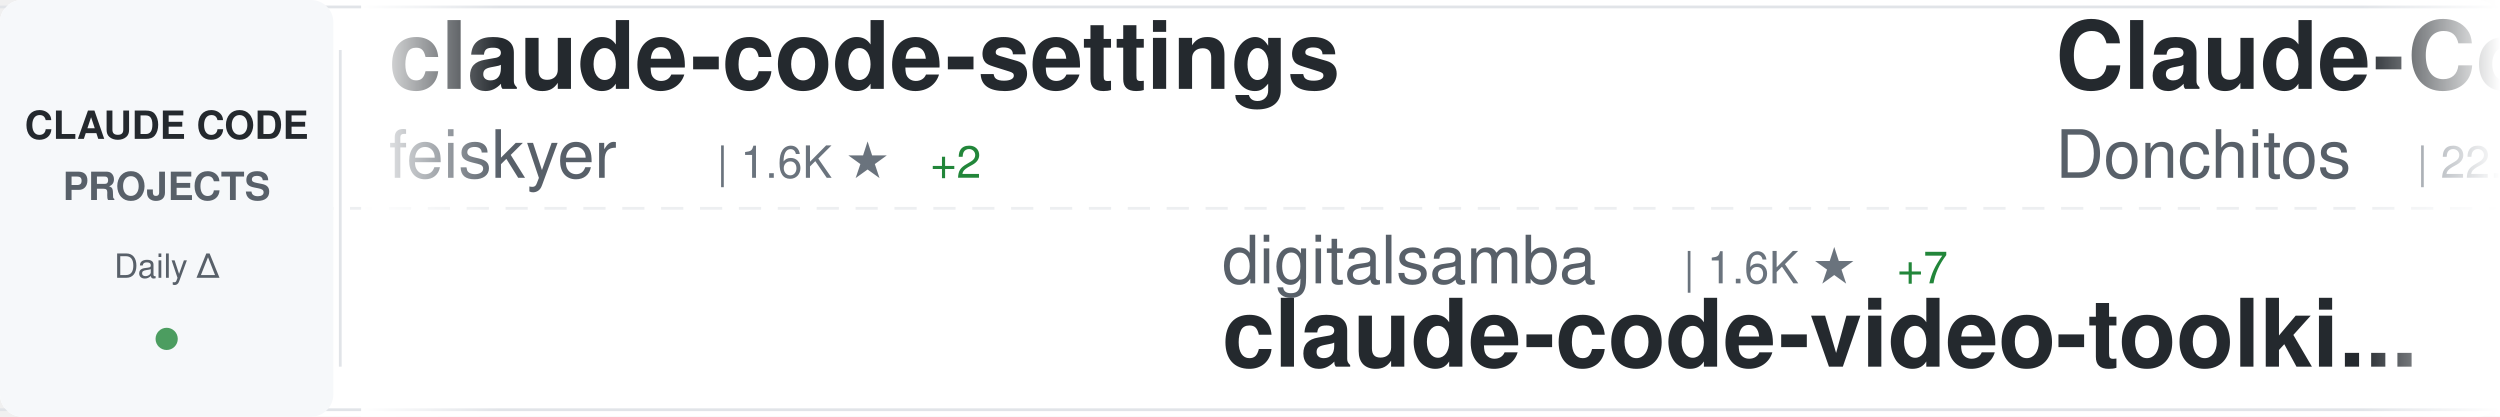
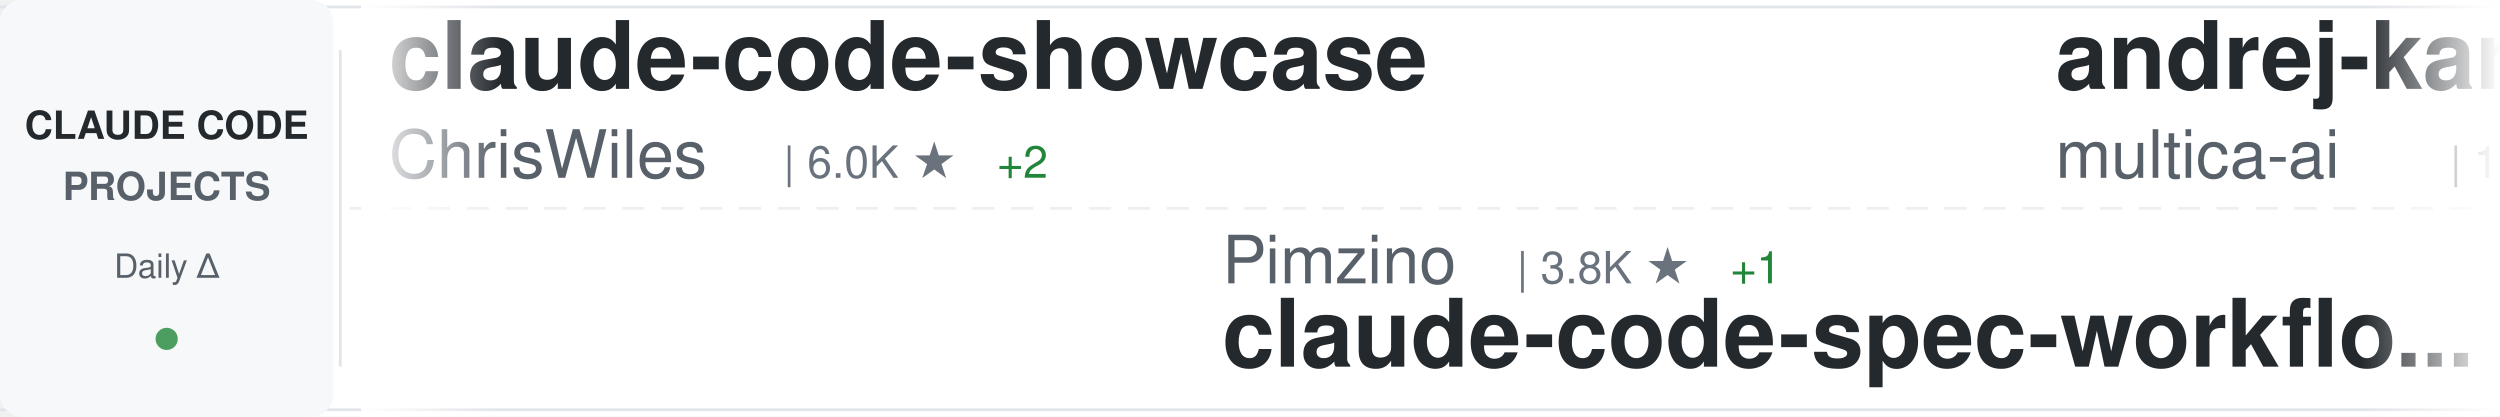
<svg xmlns="http://www.w3.org/2000/svg" width="900" height="150">
  <defs>
    <linearGradient id="awesomeLeftFade" x1="0%" y1="0%" x2="100%" y2="0%">
      <stop offset="0%" style="stop-color:#ffffff;stop-opacity:1" />
      <stop offset="100%" style="stop-color:#ffffff;stop-opacity:0" />
    </linearGradient>
    <linearGradient id="awesomeRightFade" x1="0%" y1="0%" x2="100%" y2="0%">
      <stop offset="0%" style="stop-color:#ffffff;stop-opacity:0" />
      <stop offset="100%" style="stop-color:#ffffff;stop-opacity:1" />
    </linearGradient>
  </defs>
  <rect width="900" height="150" fill="#ffffff" rx="8" />
  <rect x="0" y="2" width="900" height="1" fill="#e1e4e8" />
  <rect x="0" y="147" width="900" height="1" fill="#e1e4e8" />
  <line x1="0" y1="75" x2="900" y2="75" stroke="#e1e4e8" stroke-width="1" stroke-dasharray="8 6" opacity="0.6" />
  <rect x="0" y="0" width="120" height="150" fill="#f6f8fa" rx="8" />
  <text x="60" y="50" font-family="-apple-system, BlinkMacSystemFont, 'Segoe UI', Helvetica, Arial, sans-serif" font-size="14" font-weight="600" fill="#24292e" text-anchor="middle">CLAUDE CODE</text>
  <text x="60" y="72" font-family="-apple-system, BlinkMacSystemFont, 'Segoe UI', Helvetica, Arial, sans-serif" font-size="14" font-weight="600" fill="#586069" text-anchor="middle">PROJECTS</text>
  <text x="60" y="100" font-family="-apple-system, BlinkMacSystemFont, 'Segoe UI', Helvetica, Arial, sans-serif" font-size="12" font-weight="500" fill="#586069" text-anchor="middle">Daily Δ</text>
  <circle cx="60" cy="122" r="4" fill="#22863a" opacity="0.8" />
  <rect x="122" y="18" width="1" height="114" fill="#e1e4e8" />
  <clipPath id="awesomeTickerClip">
    <rect x="130" y="0" width="770" height="150" />
  </clipPath>
  <g clip-path="url(#awesomeTickerClip)">
    <g id="awesomeTickerItems">
      <animateTransform attributeName="transform" attributeType="XML" type="translate" from="0 0" to="-3000 0" dur="54s" repeatCount="indefinite" />
      <g transform="translate(0, 0)">
-         <text x="140" y="32" font-family="-apple-system, BlinkMacSystemFont, 'Segoe UI', Helvetica, Arial, sans-serif" font-size="34" font-weight="600" fill="#24292e">claude-code-settings</text>
-         <text x="140" y="64" font-family="-apple-system, BlinkMacSystemFont, 'Segoe UI', Helvetica, Arial, sans-serif" font-size="24" font-weight="400" fill="#586069">feiskyer</text>
-         <text x="258" y="64" font-family="-apple-system, BlinkMacSystemFont, 'Segoe UI', Helvetica, Arial, sans-serif" font-size="16" font-weight="500" fill="#6a737d">| 1.6K ★</text>
-         <text x="335" y="64" font-family="-apple-system, BlinkMacSystemFont, 'Segoe UI', Helvetica, Arial, sans-serif" font-size="16" font-weight="500" fill="#22863a"> +2</text>
+         <text x="140" y="32" font-family="-apple-system, BlinkMacSystemFont, 'Segoe UI', Helvetica, Arial, sans-serif" font-size="34" font-weight="600" fill="#24292e">claude-code-showcase</text>
+         <text x="140" y="64" font-family="-apple-system, BlinkMacSystemFont, 'Segoe UI', Helvetica, Arial, sans-serif" font-size="24" font-weight="400" fill="#586069">ChrisWiles</text>
+         <text x="282" y="64" font-family="-apple-system, BlinkMacSystemFont, 'Segoe UI', Helvetica, Arial, sans-serif" font-size="16" font-weight="500" fill="#6a737d">| 6.0K ★</text>
+         <text x="359" y="64" font-family="-apple-system, BlinkMacSystemFont, 'Segoe UI', Helvetica, Arial, sans-serif" font-size="16" font-weight="500" fill="#22863a"> +2</text>
      </g>
      <g transform="translate(300, 0)">
-         <text x="140" y="102" font-family="-apple-system, BlinkMacSystemFont, 'Segoe UI', Helvetica, Arial, sans-serif" font-size="24" font-weight="400" fill="#586069">digitalsamba</text>
-         <text x="306" y="102" font-family="-apple-system, BlinkMacSystemFont, 'Segoe UI', Helvetica, Arial, sans-serif" font-size="16" font-weight="500" fill="#6a737d">| 1.6K ★</text>
-         <text x="383" y="102" font-family="-apple-system, BlinkMacSystemFont, 'Segoe UI', Helvetica, Arial, sans-serif" font-size="16" font-weight="500" fill="#22863a"> +7</text>
-         <text x="140" y="132" font-family="-apple-system, BlinkMacSystemFont, 'Segoe UI', Helvetica, Arial, sans-serif" font-size="34" font-weight="600" fill="#24292e">claude-code-video-toolki...</text>
+         <text x="140" y="102" font-family="-apple-system, BlinkMacSystemFont, 'Segoe UI', Helvetica, Arial, sans-serif" font-size="24" font-weight="400" fill="#586069">Pimzino</text>
+         <text x="246" y="102" font-family="-apple-system, BlinkMacSystemFont, 'Segoe UI', Helvetica, Arial, sans-serif" font-size="16" font-weight="500" fill="#6a737d">| 3.8K ★</text>
+         <text x="323" y="102" font-family="-apple-system, BlinkMacSystemFont, 'Segoe UI', Helvetica, Arial, sans-serif" font-size="16" font-weight="500" fill="#22863a"> +1</text>
+         <text x="140" y="132" font-family="-apple-system, BlinkMacSystemFont, 'Segoe UI', Helvetica, Arial, sans-serif" font-size="34" font-weight="600" fill="#24292e">claude-code-spec-workflo...</text>
      </g>
      <g transform="translate(600, 0)">
-         <text x="140" y="32" font-family="-apple-system, BlinkMacSystemFont, 'Segoe UI', Helvetica, Arial, sans-serif" font-size="34" font-weight="600" fill="#24292e">Claude-Code-Game-Studios</text>
-         <text x="140" y="64" font-family="-apple-system, BlinkMacSystemFont, 'Segoe UI', Helvetica, Arial, sans-serif" font-size="24" font-weight="400" fill="#586069">Donchitos</text>
-         <text x="270" y="64" font-family="-apple-system, BlinkMacSystemFont, 'Segoe UI', Helvetica, Arial, sans-serif" font-size="16" font-weight="500" fill="#6a737d">| 22.3K ★</text>
-         <text x="356" y="64" font-family="-apple-system, BlinkMacSystemFont, 'Segoe UI', Helvetica, Arial, sans-serif" font-size="16" font-weight="500" fill="#22863a"> +139</text>
+         <text x="140" y="32" font-family="-apple-system, BlinkMacSystemFont, 'Segoe UI', Helvetica, Arial, sans-serif" font-size="34" font-weight="600" fill="#24292e">andrej-karpathy-skills</text>
+         <text x="140" y="64" font-family="-apple-system, BlinkMacSystemFont, 'Segoe UI', Helvetica, Arial, sans-serif" font-size="24" font-weight="400" fill="#586069">multica-ai</text>
+         <text x="282" y="64" font-family="-apple-system, BlinkMacSystemFont, 'Segoe UI', Helvetica, Arial, sans-serif" font-size="16" font-weight="500" fill="#6a737d">| 182.4K ★</text>
+         <text x="377" y="64" font-family="-apple-system, BlinkMacSystemFont, 'Segoe UI', Helvetica, Arial, sans-serif" font-size="16" font-weight="500" fill="#22863a"> +734</text>
      </g>
      <g transform="translate(900, 0)">
-         <text x="140" y="102" font-family="-apple-system, BlinkMacSystemFont, 'Segoe UI', Helvetica, Arial, sans-serif" font-size="24" font-weight="400" fill="#586069">huangserva</text>
-         <text x="282" y="102" font-family="-apple-system, BlinkMacSystemFont, 'Segoe UI', Helvetica, Arial, sans-serif" font-size="16" font-weight="500" fill="#6a737d">| 610 ★</text>
-         <text x="350" y="102" font-family="-apple-system, BlinkMacSystemFont, 'Segoe UI', Helvetica, Arial, sans-serif" font-size="16" font-weight="500" fill="#22863a"> +1</text>
-         <text x="140" y="132" font-family="-apple-system, BlinkMacSystemFont, 'Segoe UI', Helvetica, Arial, sans-serif" font-size="34" font-weight="600" fill="#24292e">claude-code-cli</text>
+         <text x="140" y="102" font-family="-apple-system, BlinkMacSystemFont, 'Segoe UI', Helvetica, Arial, sans-serif" font-size="24" font-weight="400" fill="#586069">liuup</text>
+         <text x="222" y="102" font-family="-apple-system, BlinkMacSystemFont, 'Segoe UI', Helvetica, Arial, sans-serif" font-size="16" font-weight="500" fill="#6a737d">| 3.3K ★</text>
+         <text x="299" y="102" font-family="-apple-system, BlinkMacSystemFont, 'Segoe UI', Helvetica, Arial, sans-serif" font-size="16" font-weight="500" fill="#22863a"> +16</text>
+         <text x="140" y="132" font-family="-apple-system, BlinkMacSystemFont, 'Segoe UI', Helvetica, Arial, sans-serif" font-size="34" font-weight="600" fill="#24292e">claude-code-analysis</text>
      </g>
      <g transform="translate(1200, 0)">
-         <text x="140" y="32" font-family="-apple-system, BlinkMacSystemFont, 'Segoe UI', Helvetica, Arial, sans-serif" font-size="34" font-weight="600" fill="#24292e">claude-code-rust</text>
-         <text x="140" y="64" font-family="-apple-system, BlinkMacSystemFont, 'Segoe UI', Helvetica, Arial, sans-serif" font-size="24" font-weight="400" fill="#586069">lorryjovens-hub</text>
-         <text x="342" y="64" font-family="-apple-system, BlinkMacSystemFont, 'Segoe UI', Helvetica, Arial, sans-serif" font-size="16" font-weight="500" fill="#6a737d">| 1.7K ★</text>
-         <text x="419" y="64" font-family="-apple-system, BlinkMacSystemFont, 'Segoe UI', Helvetica, Arial, sans-serif" font-size="16" font-weight="500" fill="#22863a"> +2</text>
+         <text x="140" y="32" font-family="-apple-system, BlinkMacSystemFont, 'Segoe UI', Helvetica, Arial, sans-serif" font-size="34" font-weight="600" fill="#24292e">Open-ClaudeCode</text>
+         <text x="140" y="64" font-family="-apple-system, BlinkMacSystemFont, 'Segoe UI', Helvetica, Arial, sans-serif" font-size="24" font-weight="400" fill="#586069">LING71671</text>
+         <text x="270" y="64" font-family="-apple-system, BlinkMacSystemFont, 'Segoe UI', Helvetica, Arial, sans-serif" font-size="16" font-weight="500" fill="#6a737d">| 900 ★</text>
      </g>
      <g transform="translate(1500, 0)">
-         <text x="140" y="102" font-family="-apple-system, BlinkMacSystemFont, 'Segoe UI', Helvetica, Arial, sans-serif" font-size="24" font-weight="400" fill="#586069">lst97</text>
-         <text x="222" y="102" font-family="-apple-system, BlinkMacSystemFont, 'Segoe UI', Helvetica, Arial, sans-serif" font-size="16" font-weight="500" fill="#6a737d">| 1.6K ★</text>
-         <text x="299" y="102" font-family="-apple-system, BlinkMacSystemFont, 'Segoe UI', Helvetica, Arial, sans-serif" font-size="16" font-weight="500" fill="#22863a"> +1</text>
-         <text x="140" y="132" font-family="-apple-system, BlinkMacSystemFont, 'Segoe UI', Helvetica, Arial, sans-serif" font-size="34" font-weight="600" fill="#24292e">claude-code-sub-agents</text>
+         <text x="140" y="102" font-family="-apple-system, BlinkMacSystemFont, 'Segoe UI', Helvetica, Arial, sans-serif" font-size="24" font-weight="400" fill="#586069">luyao618</text>
+         <text x="258" y="102" font-family="-apple-system, BlinkMacSystemFont, 'Segoe UI', Helvetica, Arial, sans-serif" font-size="16" font-weight="500" fill="#6a737d">| 1.6K ★</text>
+         <text x="335" y="102" font-family="-apple-system, BlinkMacSystemFont, 'Segoe UI', Helvetica, Arial, sans-serif" font-size="16" font-weight="500" fill="#22863a"> +4</text>
+         <text x="140" y="132" font-family="-apple-system, BlinkMacSystemFont, 'Segoe UI', Helvetica, Arial, sans-serif" font-size="34" font-weight="600" fill="#24292e">Claude-Code-Source-Study</text>
      </g>
      <g transform="translate(1800, 0)">
        <text x="140" y="32" font-family="-apple-system, BlinkMacSystemFont, 'Segoe UI', Helvetica, Arial, sans-serif" font-size="34" font-weight="600" fill="#24292e">claude-code-router</text>
        <text x="140" y="64" font-family="-apple-system, BlinkMacSystemFont, 'Segoe UI', Helvetica, Arial, sans-serif" font-size="24" font-weight="400" fill="#586069">musistudio</text>
        <text x="282" y="64" font-family="-apple-system, BlinkMacSystemFont, 'Segoe UI', Helvetica, Arial, sans-serif" font-size="16" font-weight="500" fill="#6a737d">| 35.3K ★</text>
-         <text x="368" y="64" font-family="-apple-system, BlinkMacSystemFont, 'Segoe UI', Helvetica, Arial, sans-serif" font-size="16" font-weight="500" fill="#22863a"> +25</text>
+         <text x="368" y="64" font-family="-apple-system, BlinkMacSystemFont, 'Segoe UI', Helvetica, Arial, sans-serif" font-size="16" font-weight="500" fill="#22863a"> +31</text>
      </g>
      <g transform="translate(2100, 0)">
-         <text x="140" y="102" font-family="-apple-system, BlinkMacSystemFont, 'Segoe UI', Helvetica, Arial, sans-serif" font-size="24" font-weight="400" fill="#586069">kodu-ai</text>
-         <text x="246" y="102" font-family="-apple-system, BlinkMacSystemFont, 'Segoe UI', Helvetica, Arial, sans-serif" font-size="16" font-weight="500" fill="#6a737d">| 5.3K ★</text>
-         <text x="140" y="132" font-family="-apple-system, BlinkMacSystemFont, 'Segoe UI', Helvetica, Arial, sans-serif" font-size="34" font-weight="600" fill="#24292e">claude-coder</text>
+         <text x="140" y="102" font-family="-apple-system, BlinkMacSystemFont, 'Segoe UI', Helvetica, Arial, sans-serif" font-size="24" font-weight="400" fill="#586069">jarmuine</text>
+         <text x="258" y="102" font-family="-apple-system, BlinkMacSystemFont, 'Segoe UI', Helvetica, Arial, sans-serif" font-size="16" font-weight="500" fill="#6a737d">| 2.2K ★</text>
+         <text x="140" y="132" font-family="-apple-system, BlinkMacSystemFont, 'Segoe UI', Helvetica, Arial, sans-serif" font-size="34" font-weight="600" fill="#24292e">claude-code</text>
      </g>
      <g transform="translate(2400, 0)">
-         <text x="140" y="32" font-family="-apple-system, BlinkMacSystemFont, 'Segoe UI', Helvetica, Arial, sans-serif" font-size="34" font-weight="600" fill="#24292e">ralph-claude-code</text>
-         <text x="140" y="64" font-family="-apple-system, BlinkMacSystemFont, 'Segoe UI', Helvetica, Arial, sans-serif" font-size="24" font-weight="400" fill="#586069">frankbria</text>
-         <text x="270" y="64" font-family="-apple-system, BlinkMacSystemFont, 'Segoe UI', Helvetica, Arial, sans-serif" font-size="16" font-weight="500" fill="#6a737d">| 9.5K ★</text>
-         <text x="347" y="64" font-family="-apple-system, BlinkMacSystemFont, 'Segoe UI', Helvetica, Arial, sans-serif" font-size="16" font-weight="500" fill="#22863a"> +8</text>
+         <text x="140" y="32" font-family="-apple-system, BlinkMacSystemFont, 'Segoe UI', Helvetica, Arial, sans-serif" font-size="34" font-weight="600" fill="#24292e">claude-code-security-rev...</text>
+         <text x="140" y="64" font-family="-apple-system, BlinkMacSystemFont, 'Segoe UI', Helvetica, Arial, sans-serif" font-size="24" font-weight="400" fill="#586069">anthropics</text>
+         <text x="282" y="64" font-family="-apple-system, BlinkMacSystemFont, 'Segoe UI', Helvetica, Arial, sans-serif" font-size="16" font-weight="500" fill="#6a737d">| 5.4K ★</text>
+         <text x="359" y="64" font-family="-apple-system, BlinkMacSystemFont, 'Segoe UI', Helvetica, Arial, sans-serif" font-size="16" font-weight="500" fill="#22863a"> +12</text>
      </g>
      <g transform="translate(2700, 0)">
-         <text x="140" y="102" font-family="-apple-system, BlinkMacSystemFont, 'Segoe UI', Helvetica, Arial, sans-serif" font-size="24" font-weight="400" fill="#586069">ChinaSiro</text>
-         <text x="270" y="102" font-family="-apple-system, BlinkMacSystemFont, 'Segoe UI', Helvetica, Arial, sans-serif" font-size="16" font-weight="500" fill="#6a737d">| 9.5K ★</text>
-         <text x="347" y="102" font-family="-apple-system, BlinkMacSystemFont, 'Segoe UI', Helvetica, Arial, sans-serif" font-size="16" font-weight="500" fill="#22863a"> +13</text>
-         <text x="140" y="132" font-family="-apple-system, BlinkMacSystemFont, 'Segoe UI', Helvetica, Arial, sans-serif" font-size="34" font-weight="600" fill="#24292e">claude-code-sourcemap</text>
+         <text x="140" y="102" font-family="-apple-system, BlinkMacSystemFont, 'Segoe UI', Helvetica, Arial, sans-serif" font-size="24" font-weight="400" fill="#586069">yasasbanukaofficial</text>
+         <text x="390" y="102" font-family="-apple-system, BlinkMacSystemFont, 'Segoe UI', Helvetica, Arial, sans-serif" font-size="16" font-weight="500" fill="#6a737d">| 3.6K ★</text>
+         <text x="467" y="102" font-family="-apple-system, BlinkMacSystemFont, 'Segoe UI', Helvetica, Arial, sans-serif" font-size="16" font-weight="500" fill="#22863a"> +7</text>
+         <text x="140" y="132" font-family="-apple-system, BlinkMacSystemFont, 'Segoe UI', Helvetica, Arial, sans-serif" font-size="34" font-weight="600" fill="#24292e">claude-code</text>
      </g>
      <g transform="translate(3000, 0)">
-         <text x="140" y="32" font-family="-apple-system, BlinkMacSystemFont, 'Segoe UI', Helvetica, Arial, sans-serif" font-size="34" font-weight="600" fill="#24292e">claude-code-settings</text>
-         <text x="140" y="64" font-family="-apple-system, BlinkMacSystemFont, 'Segoe UI', Helvetica, Arial, sans-serif" font-size="24" font-weight="400" fill="#586069">feiskyer</text>
-         <text x="258" y="64" font-family="-apple-system, BlinkMacSystemFont, 'Segoe UI', Helvetica, Arial, sans-serif" font-size="16" font-weight="500" fill="#6a737d">| 1.6K ★</text>
-         <text x="335" y="64" font-family="-apple-system, BlinkMacSystemFont, 'Segoe UI', Helvetica, Arial, sans-serif" font-size="16" font-weight="500" fill="#22863a"> +2</text>
+         <text x="140" y="32" font-family="-apple-system, BlinkMacSystemFont, 'Segoe UI', Helvetica, Arial, sans-serif" font-size="34" font-weight="600" fill="#24292e">claude-code-showcase</text>
+         <text x="140" y="64" font-family="-apple-system, BlinkMacSystemFont, 'Segoe UI', Helvetica, Arial, sans-serif" font-size="24" font-weight="400" fill="#586069">ChrisWiles</text>
+         <text x="282" y="64" font-family="-apple-system, BlinkMacSystemFont, 'Segoe UI', Helvetica, Arial, sans-serif" font-size="16" font-weight="500" fill="#6a737d">| 6.0K ★</text>
+         <text x="359" y="64" font-family="-apple-system, BlinkMacSystemFont, 'Segoe UI', Helvetica, Arial, sans-serif" font-size="16" font-weight="500" fill="#22863a"> +2</text>
      </g>
      <g transform="translate(3300, 0)">
-         <text x="140" y="102" font-family="-apple-system, BlinkMacSystemFont, 'Segoe UI', Helvetica, Arial, sans-serif" font-size="24" font-weight="400" fill="#586069">digitalsamba</text>
-         <text x="306" y="102" font-family="-apple-system, BlinkMacSystemFont, 'Segoe UI', Helvetica, Arial, sans-serif" font-size="16" font-weight="500" fill="#6a737d">| 1.6K ★</text>
-         <text x="383" y="102" font-family="-apple-system, BlinkMacSystemFont, 'Segoe UI', Helvetica, Arial, sans-serif" font-size="16" font-weight="500" fill="#22863a"> +7</text>
-         <text x="140" y="132" font-family="-apple-system, BlinkMacSystemFont, 'Segoe UI', Helvetica, Arial, sans-serif" font-size="34" font-weight="600" fill="#24292e">claude-code-video-toolki...</text>
+         <text x="140" y="102" font-family="-apple-system, BlinkMacSystemFont, 'Segoe UI', Helvetica, Arial, sans-serif" font-size="24" font-weight="400" fill="#586069">Pimzino</text>
+         <text x="246" y="102" font-family="-apple-system, BlinkMacSystemFont, 'Segoe UI', Helvetica, Arial, sans-serif" font-size="16" font-weight="500" fill="#6a737d">| 3.8K ★</text>
+         <text x="323" y="102" font-family="-apple-system, BlinkMacSystemFont, 'Segoe UI', Helvetica, Arial, sans-serif" font-size="16" font-weight="500" fill="#22863a"> +1</text>
+         <text x="140" y="132" font-family="-apple-system, BlinkMacSystemFont, 'Segoe UI', Helvetica, Arial, sans-serif" font-size="34" font-weight="600" fill="#24292e">claude-code-spec-workflo...</text>
      </g>
      <g transform="translate(3600, 0)">
-         <text x="140" y="32" font-family="-apple-system, BlinkMacSystemFont, 'Segoe UI', Helvetica, Arial, sans-serif" font-size="34" font-weight="600" fill="#24292e">Claude-Code-Game-Studios</text>
-         <text x="140" y="64" font-family="-apple-system, BlinkMacSystemFont, 'Segoe UI', Helvetica, Arial, sans-serif" font-size="24" font-weight="400" fill="#586069">Donchitos</text>
-         <text x="270" y="64" font-family="-apple-system, BlinkMacSystemFont, 'Segoe UI', Helvetica, Arial, sans-serif" font-size="16" font-weight="500" fill="#6a737d">| 22.3K ★</text>
-         <text x="356" y="64" font-family="-apple-system, BlinkMacSystemFont, 'Segoe UI', Helvetica, Arial, sans-serif" font-size="16" font-weight="500" fill="#22863a"> +139</text>
+         <text x="140" y="32" font-family="-apple-system, BlinkMacSystemFont, 'Segoe UI', Helvetica, Arial, sans-serif" font-size="34" font-weight="600" fill="#24292e">andrej-karpathy-skills</text>
+         <text x="140" y="64" font-family="-apple-system, BlinkMacSystemFont, 'Segoe UI', Helvetica, Arial, sans-serif" font-size="24" font-weight="400" fill="#586069">multica-ai</text>
+         <text x="282" y="64" font-family="-apple-system, BlinkMacSystemFont, 'Segoe UI', Helvetica, Arial, sans-serif" font-size="16" font-weight="500" fill="#6a737d">| 182.4K ★</text>
+         <text x="377" y="64" font-family="-apple-system, BlinkMacSystemFont, 'Segoe UI', Helvetica, Arial, sans-serif" font-size="16" font-weight="500" fill="#22863a"> +734</text>
      </g>
      <g transform="translate(3900, 0)">
-         <text x="140" y="102" font-family="-apple-system, BlinkMacSystemFont, 'Segoe UI', Helvetica, Arial, sans-serif" font-size="24" font-weight="400" fill="#586069">huangserva</text>
-         <text x="282" y="102" font-family="-apple-system, BlinkMacSystemFont, 'Segoe UI', Helvetica, Arial, sans-serif" font-size="16" font-weight="500" fill="#6a737d">| 610 ★</text>
-         <text x="350" y="102" font-family="-apple-system, BlinkMacSystemFont, 'Segoe UI', Helvetica, Arial, sans-serif" font-size="16" font-weight="500" fill="#22863a"> +1</text>
-         <text x="140" y="132" font-family="-apple-system, BlinkMacSystemFont, 'Segoe UI', Helvetica, Arial, sans-serif" font-size="34" font-weight="600" fill="#24292e">claude-code-cli</text>
+         <text x="140" y="102" font-family="-apple-system, BlinkMacSystemFont, 'Segoe UI', Helvetica, Arial, sans-serif" font-size="24" font-weight="400" fill="#586069">liuup</text>
+         <text x="222" y="102" font-family="-apple-system, BlinkMacSystemFont, 'Segoe UI', Helvetica, Arial, sans-serif" font-size="16" font-weight="500" fill="#6a737d">| 3.3K ★</text>
+         <text x="299" y="102" font-family="-apple-system, BlinkMacSystemFont, 'Segoe UI', Helvetica, Arial, sans-serif" font-size="16" font-weight="500" fill="#22863a"> +16</text>
+         <text x="140" y="132" font-family="-apple-system, BlinkMacSystemFont, 'Segoe UI', Helvetica, Arial, sans-serif" font-size="34" font-weight="600" fill="#24292e">claude-code-analysis</text>
      </g>
    </g>
  </g>
  <rect x="130" y="0" width="50" height="150" fill="url(#awesomeLeftFade)" />
  <rect x="850" y="0" width="50" height="150" fill="url(#awesomeRightFade)" />
</svg>
